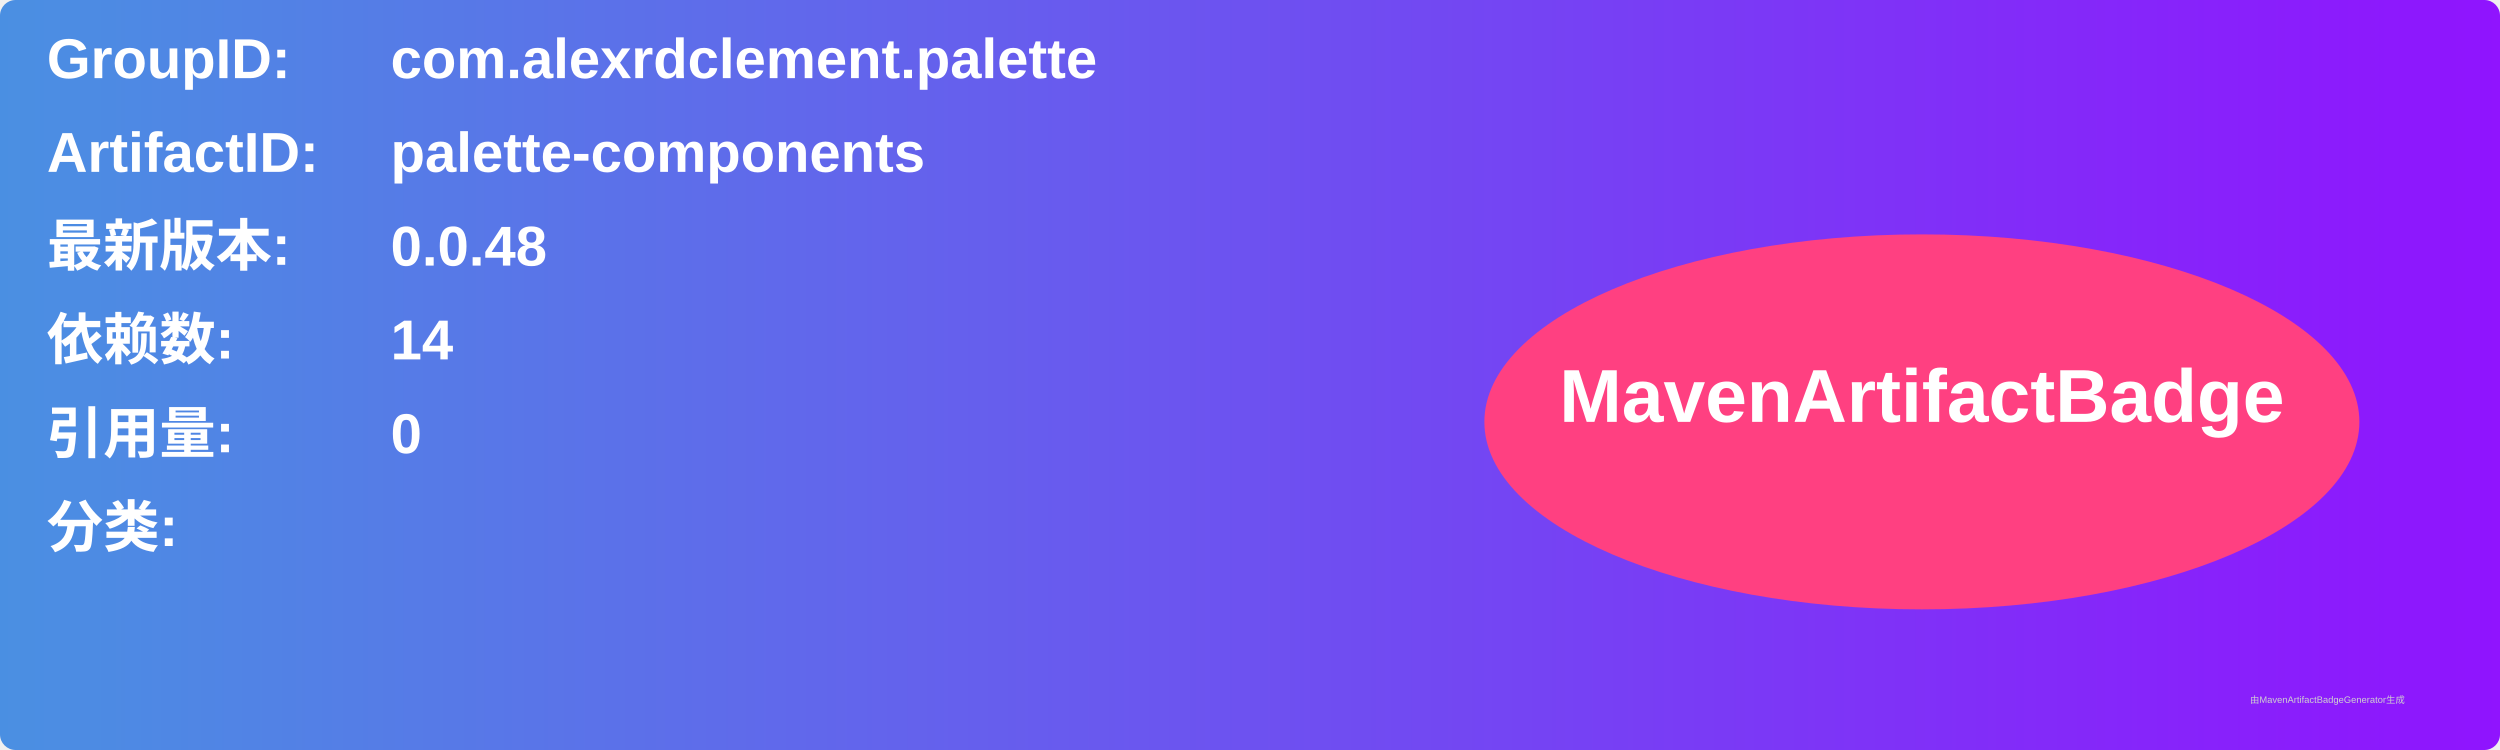
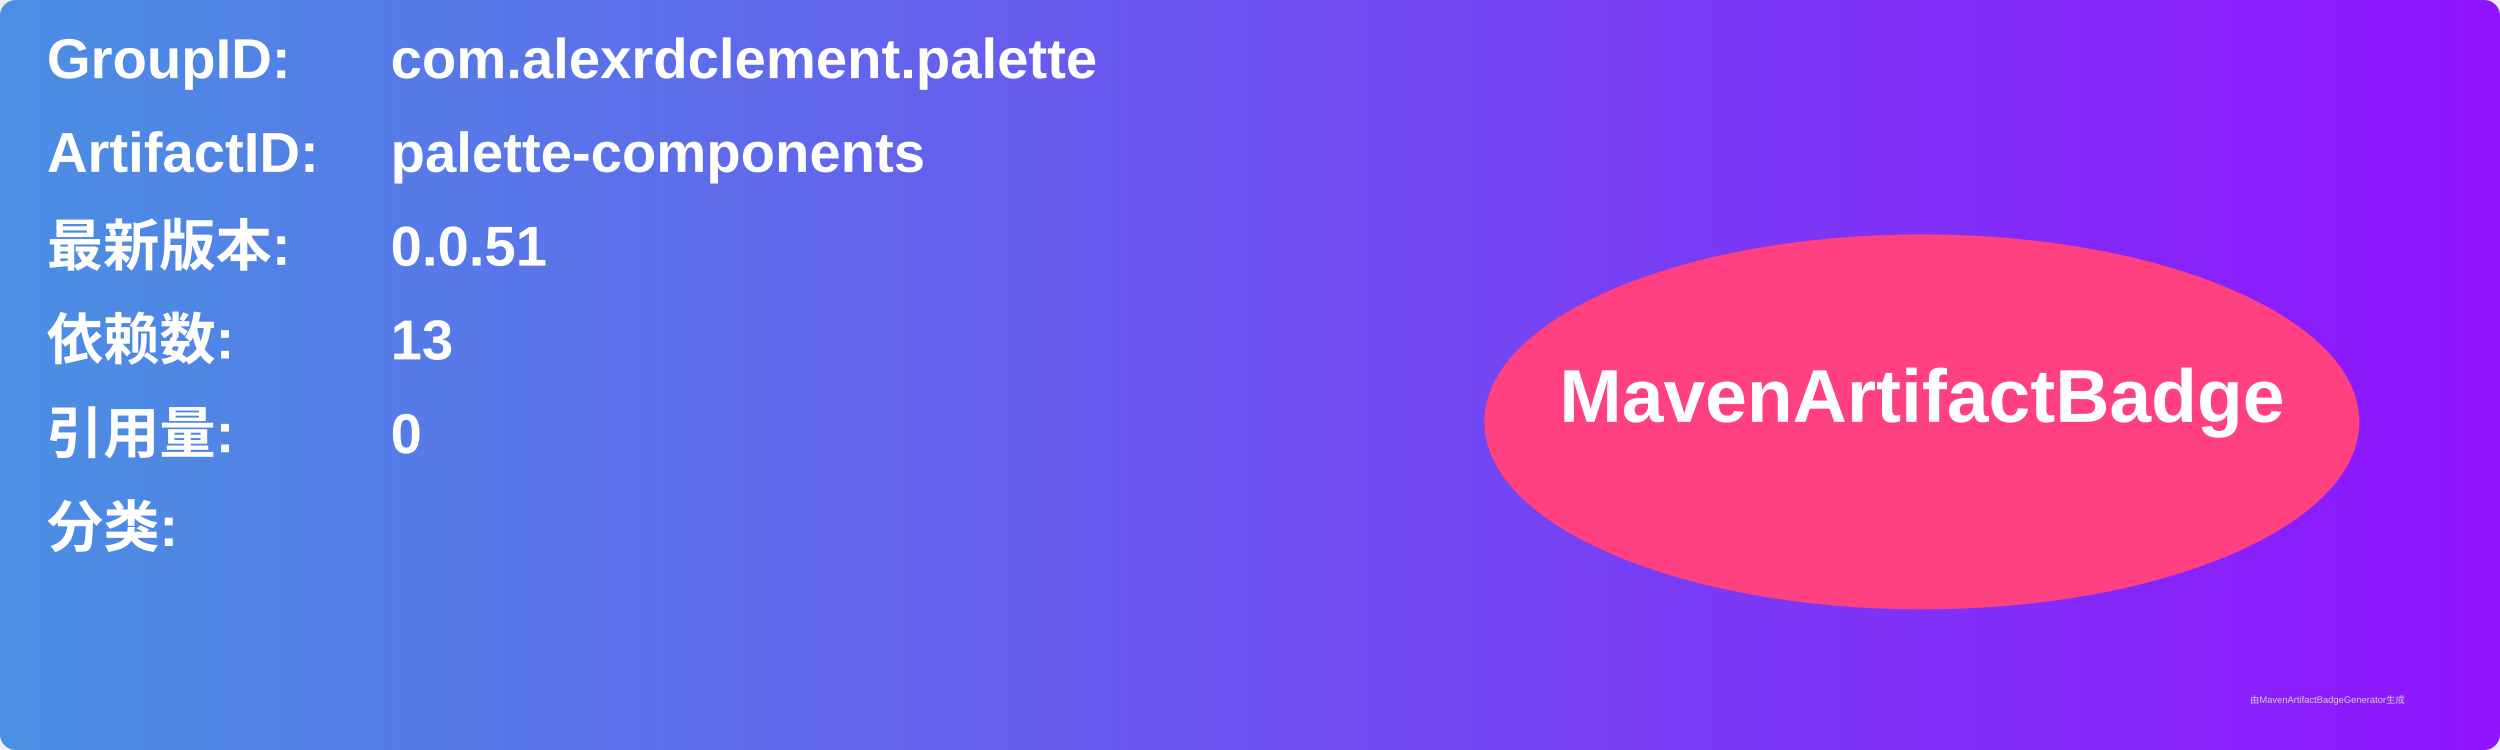
<svg xmlns="http://www.w3.org/2000/svg" width="800" height="240" viewBox="0 0 800 240">
  <linearGradient id="grad" x1="0%" y1="0%" x2="100%" y2="0%">
    <stop offset="0%" stop-color="#4a90e2" />
    <stop offset="100%" stop-color="#9013fe" />
  </linearGradient>
  <rect width="100%" height="100%" rx="5" ry="5" fill="url(#grad)" />
  <g transform="translate(15, 15)">
    <text x="0" y="10" font-family="Arial" font-size="18" fill="white" font-weight="bold" width="260">GroupID:</text>
    <text x="110" y="10" font-family="Arial" font-size="18" fill="white" font-weight="bold" width="460">com.alexrdclement.palette</text>
    <text x="0" y="40" font-family="Arial" font-size="18" fill="white" font-weight="bold" width="260">ArtifactID:</text>
    <text x="110" y="40" font-family="Arial" font-size="18" fill="white" font-weight="bold" width="460">palette-components</text>
    <text x="0" y="70" font-family="Arial" font-size="18" fill="white" font-weight="bold">最新版本:</text>
    <text x="110" y="70" font-family="Arial" font-size="18" fill="white" font-weight="bold">
-       <tspan font-weight="bold">0.0.48</tspan>
+       <tspan font-weight="bold">0.0.51</tspan>
    </text>
    <text x="0" y="100" font-family="Arial" font-size="18" fill="white" font-weight="bold">依赖数: </text>
    <text x="110" y="100" font-family="Arial" font-size="18" fill="white">
-       <tspan font-weight="bold">14</tspan>
+       <tspan font-weight="bold">13</tspan>
    </text>
    <text x="0" y="130" font-family="Arial" font-size="18" fill="white" font-weight="bold">引用量: </text>
    <text x="110" y="130" font-family="Arial" font-size="18" fill="white">
      <tspan font-weight="bold">0</tspan>
    </text>
    <text x="0" y="160" font-family="Arial" font-size="18" fill="white" font-weight="bold">分类:</text>
    <text x="10" y="190" font-family="Arial" font-size="10" fill="white">
      <tspan font-weight="bold" />
    </text>
    <ellipse cx="600" cy="120" rx="140" ry="60" fill="#ff4081" />
    <text x="600" y="120" text-anchor="middle" font-family="Arial" font-size="24" fill="white" font-weight="bold">MavenArtifactBadge</text>
  </g>
  <text x="720" y="225" font-family="Arial" font-size="3" fill="#d0d0d0">由MavenArtifactBadgeGenerator生成</text>
</svg>
